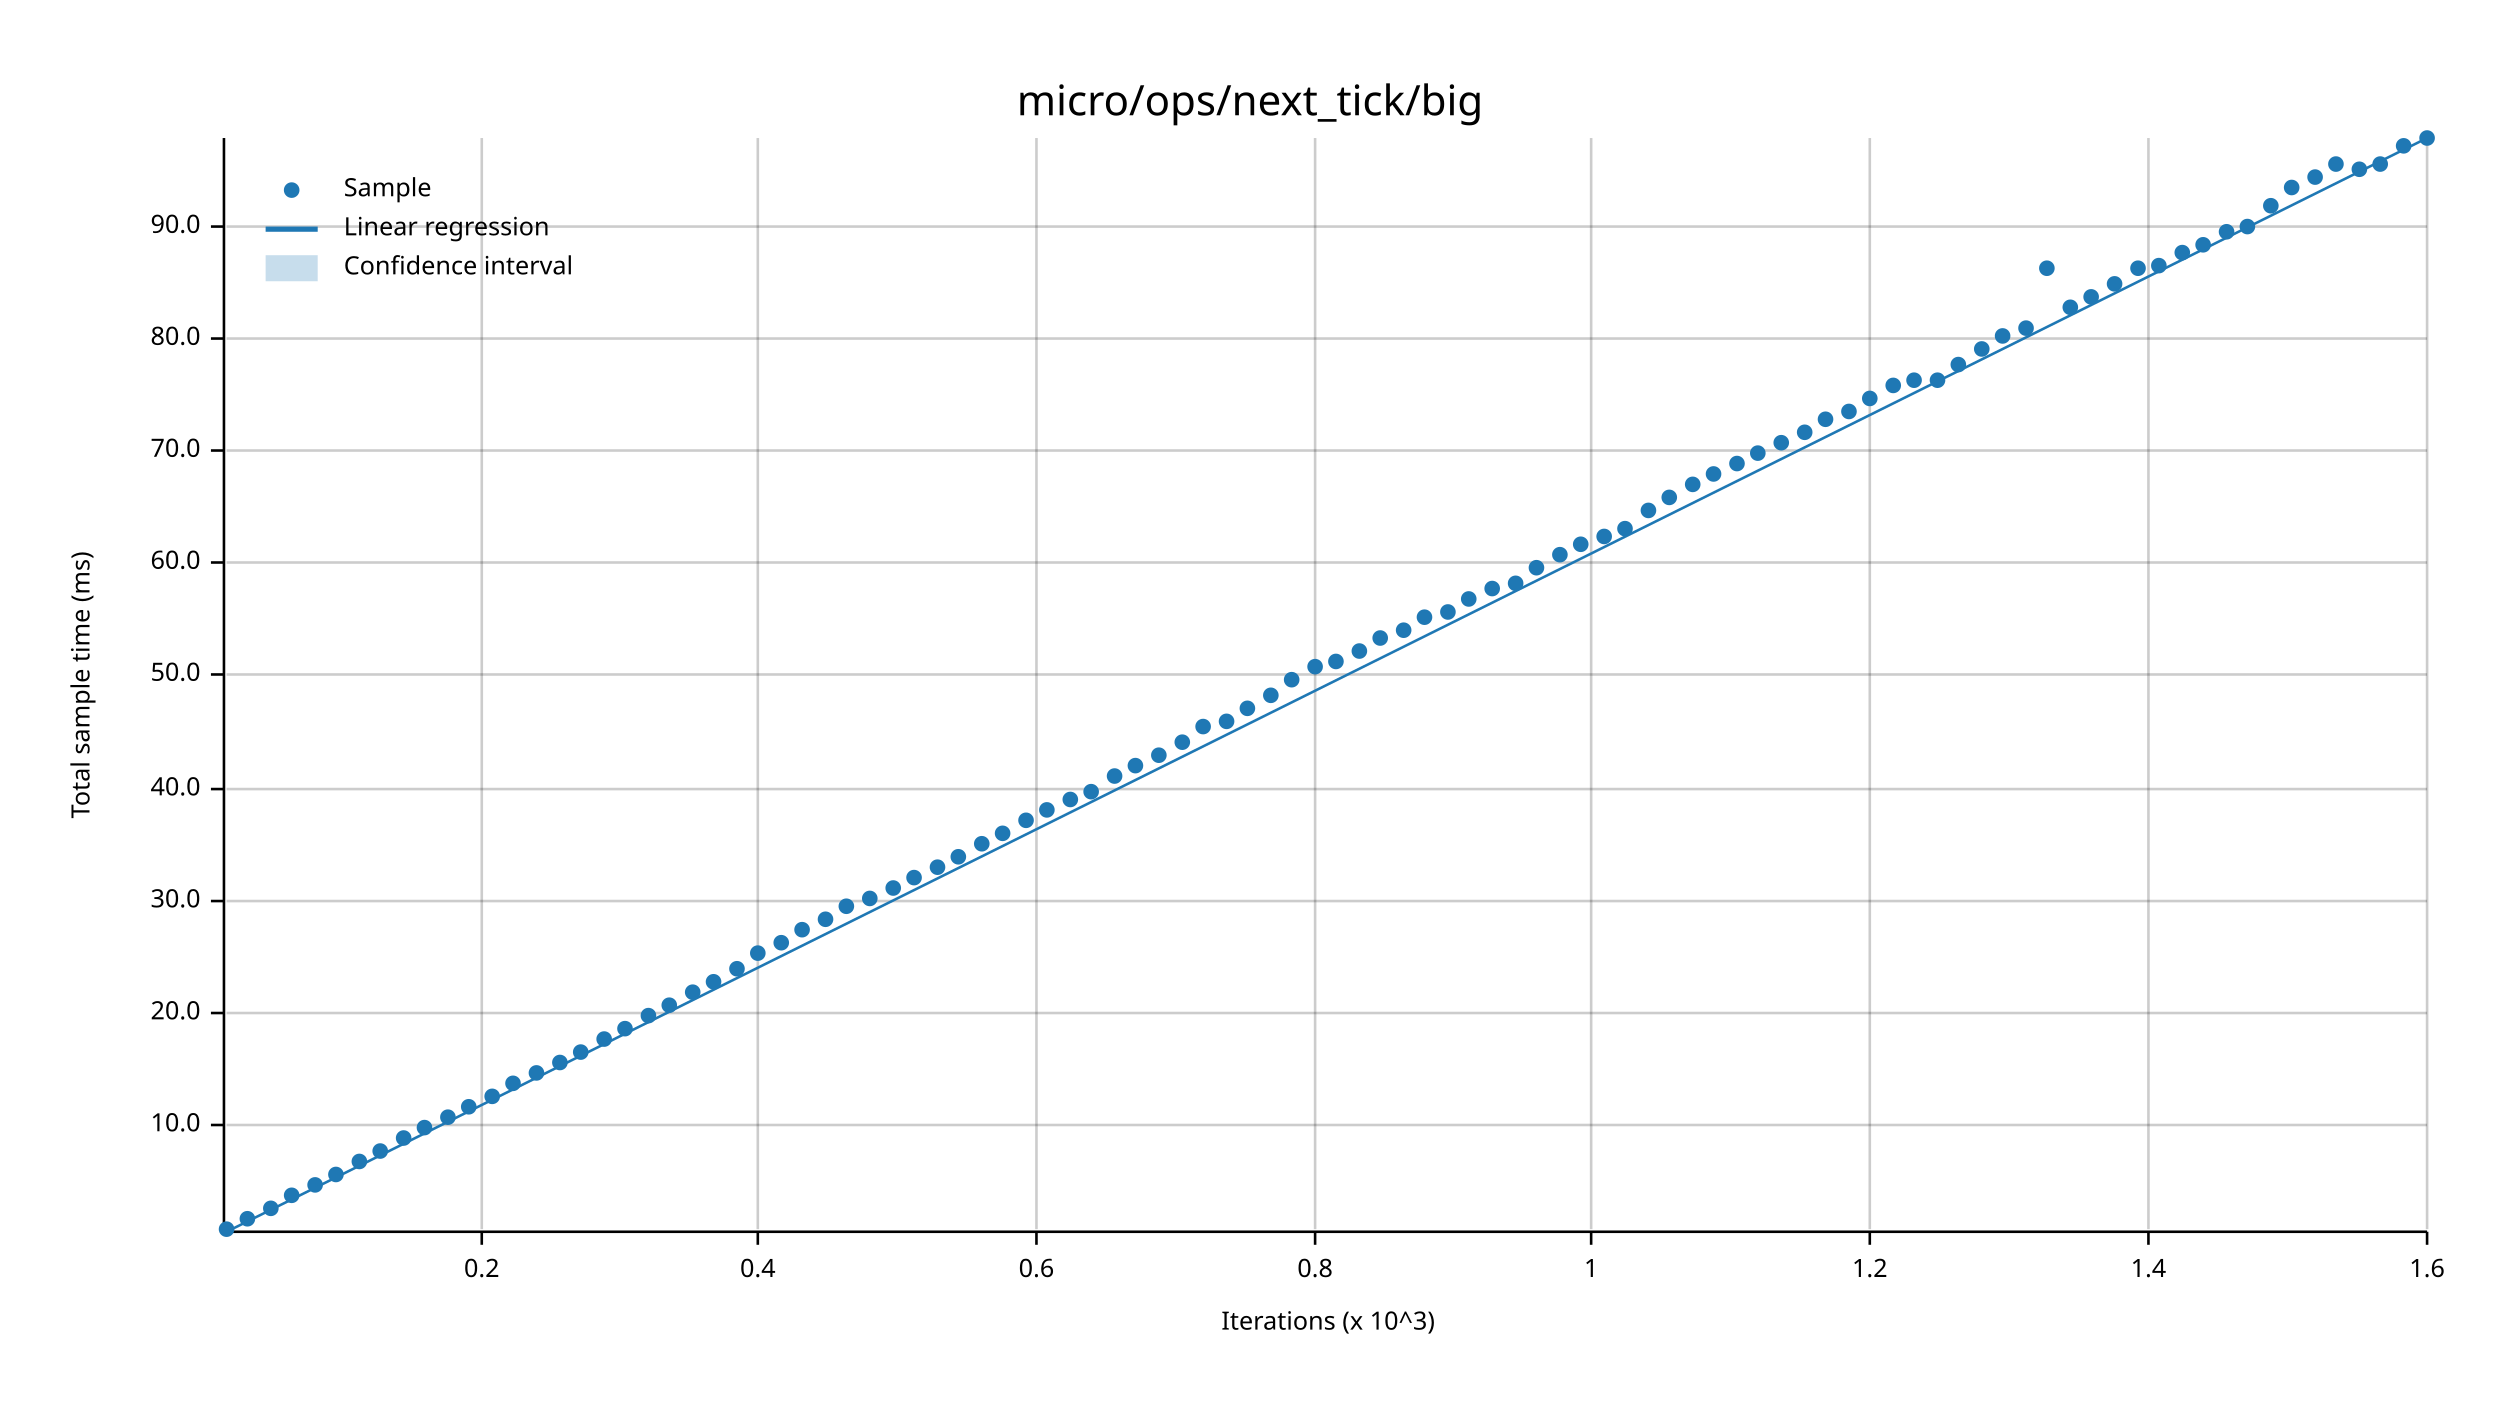
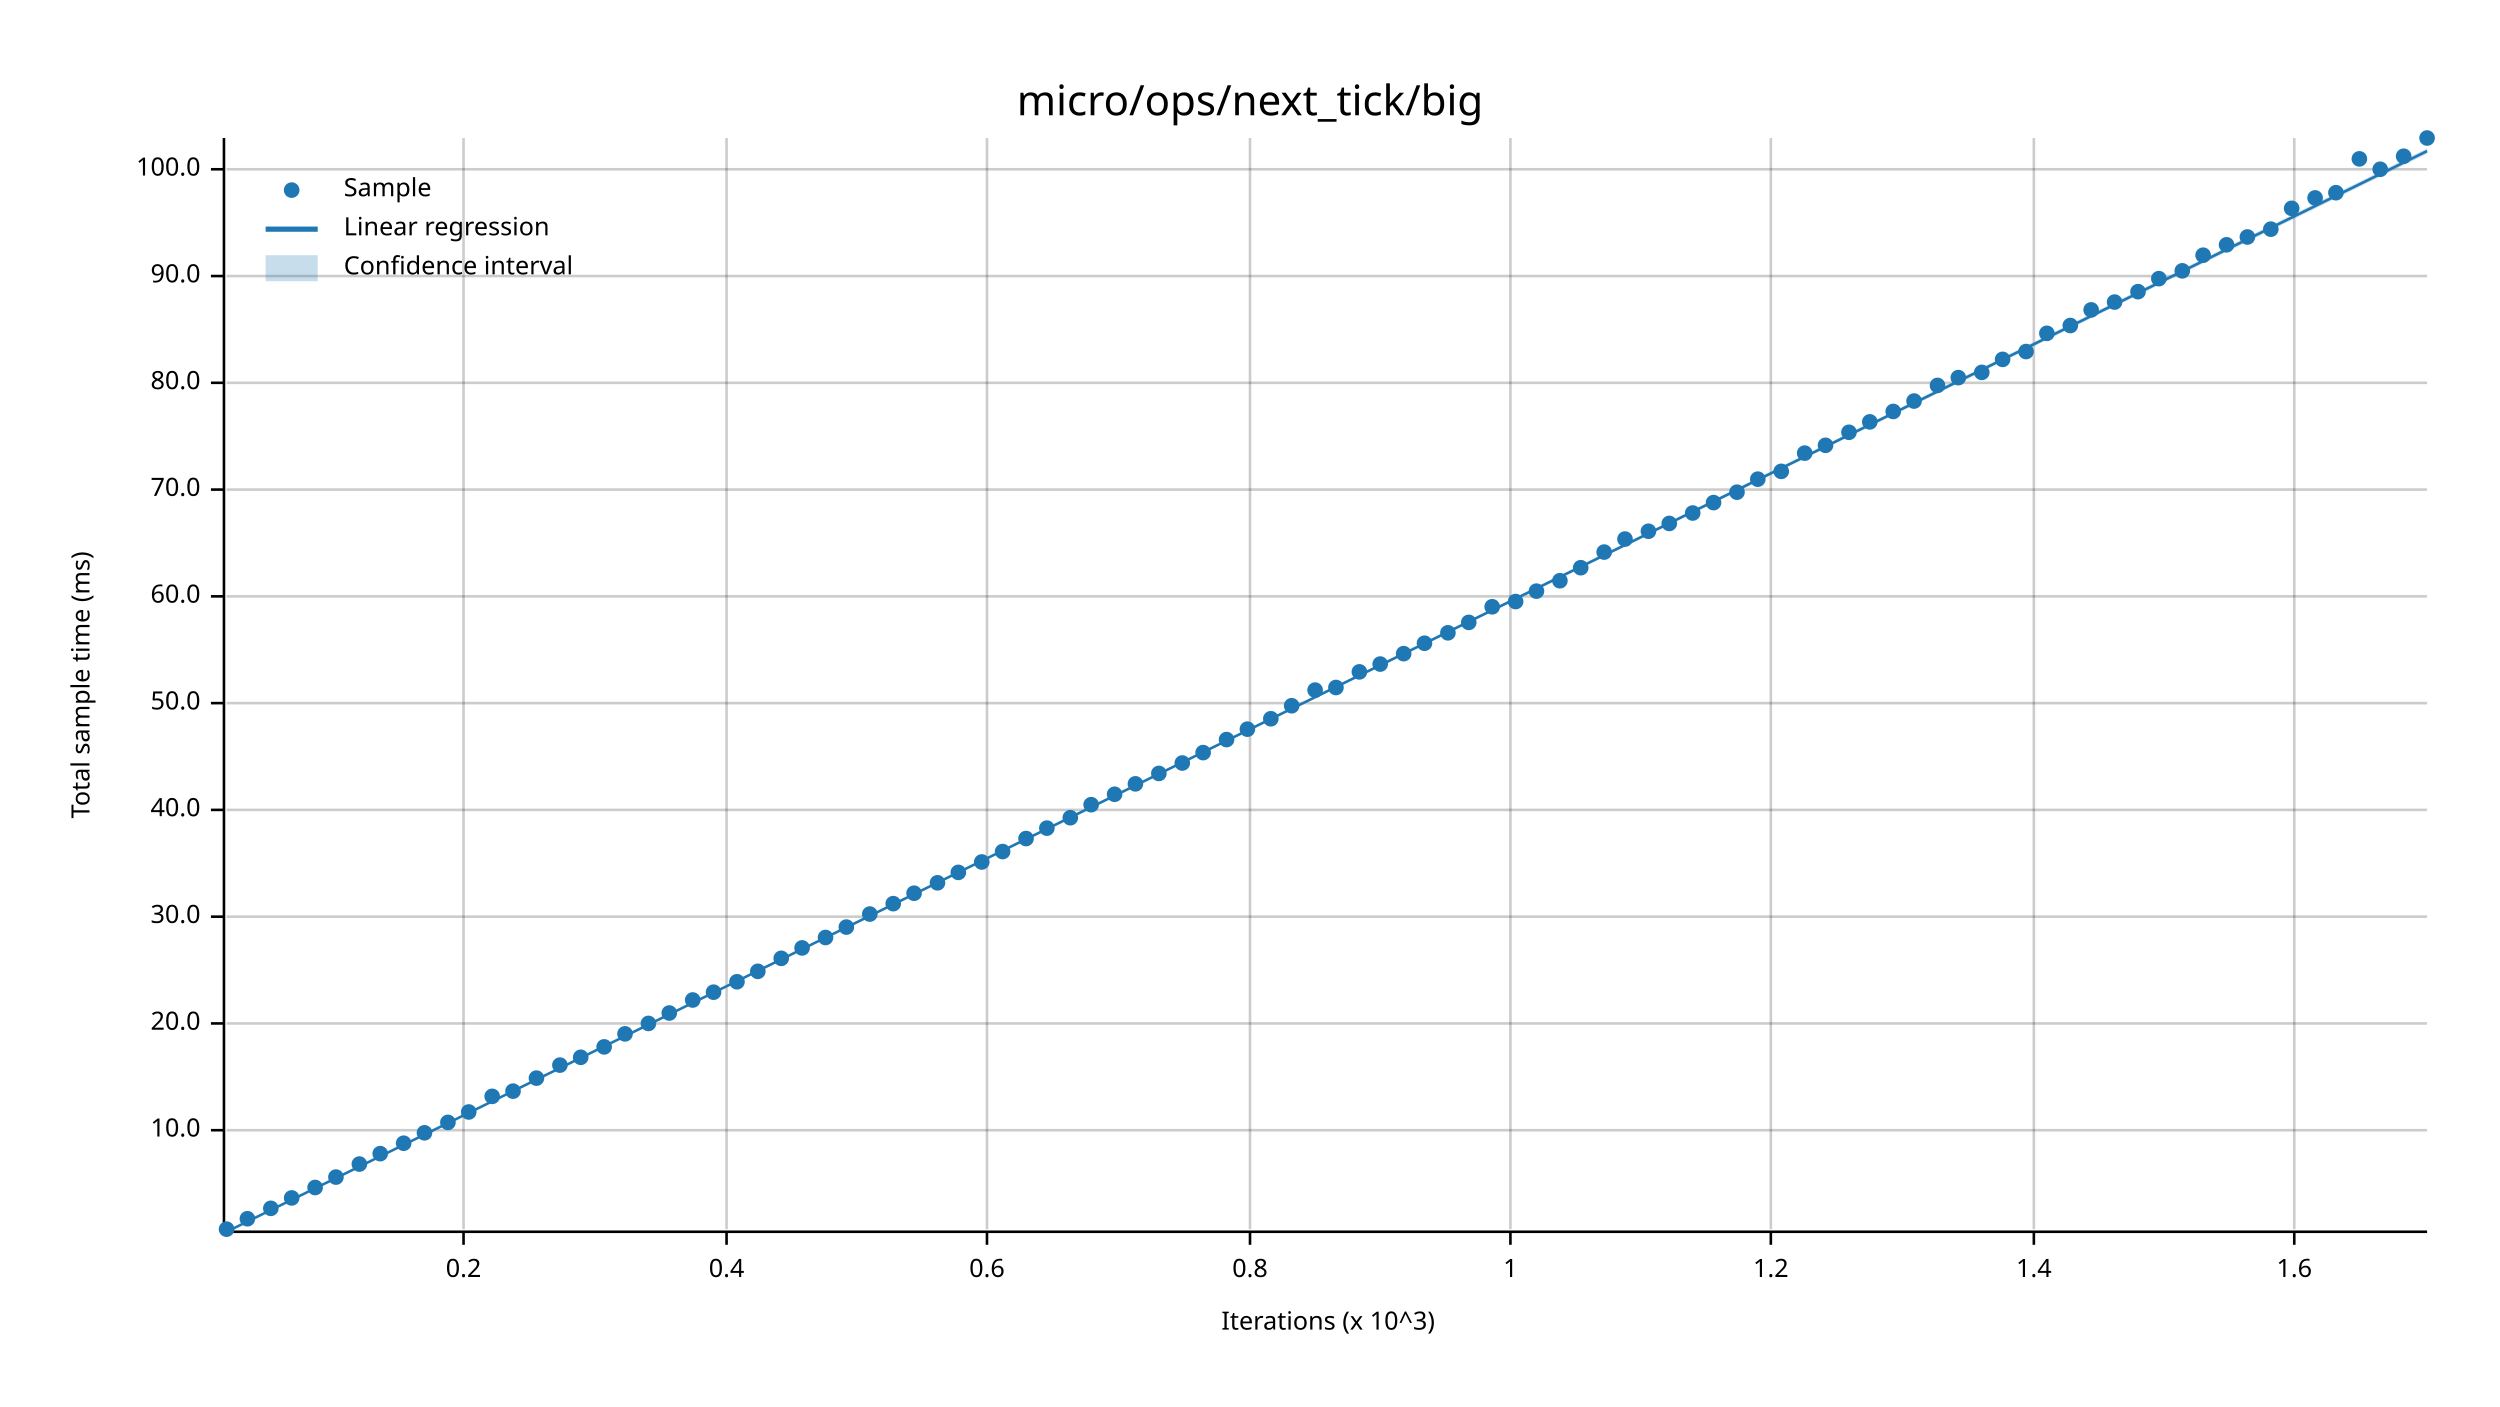
<svg xmlns="http://www.w3.org/2000/svg" width="960" height="540" viewBox="0 0 960 540">
  <text x="480" y="32" dy="0.76em" text-anchor="middle" font-family="sans-serif" font-size="16.129" opacity="1" fill="#000000">
micro/ops/next_tick/big
</text>
  <text x="27" y="263" dy="0.76em" text-anchor="middle" font-family="sans-serif" font-size="9.677" opacity="1" fill="#000000" transform="rotate(270, 27, 263)">
Total sample time (ms)
</text>
  <text x="510" y="513" dy="-0.5ex" text-anchor="middle" font-family="sans-serif" font-size="9.677" opacity="1" fill="#000000">
Iterations (x 10^3)
</text>
-   <line opacity="0.2" stroke="#000000" stroke-width="1" x1="185" y1="472" x2="185" y2="53" />
-   <line opacity="0.2" stroke="#000000" stroke-width="1" x1="291" y1="472" x2="291" y2="53" />
-   <line opacity="0.2" stroke="#000000" stroke-width="1" x1="398" y1="472" x2="398" y2="53" />
-   <line opacity="0.2" stroke="#000000" stroke-width="1" x1="505" y1="472" x2="505" y2="53" />
-   <line opacity="0.2" stroke="#000000" stroke-width="1" x1="611" y1="472" x2="611" y2="53" />
-   <line opacity="0.2" stroke="#000000" stroke-width="1" x1="718" y1="472" x2="718" y2="53" />
-   <line opacity="0.2" stroke="#000000" stroke-width="1" x1="825" y1="472" x2="825" y2="53" />
-   <line opacity="0.2" stroke="#000000" stroke-width="1" x1="932" y1="472" x2="932" y2="53" />
-   <line opacity="0.2" stroke="#000000" stroke-width="1" x1="87" y1="432" x2="932" y2="432" />
-   <line opacity="0.2" stroke="#000000" stroke-width="1" x1="87" y1="389" x2="932" y2="389" />
-   <line opacity="0.2" stroke="#000000" stroke-width="1" x1="87" y1="346" x2="932" y2="346" />
-   <line opacity="0.2" stroke="#000000" stroke-width="1" x1="87" y1="303" x2="932" y2="303" />
-   <line opacity="0.2" stroke="#000000" stroke-width="1" x1="87" y1="259" x2="932" y2="259" />
-   <line opacity="0.2" stroke="#000000" stroke-width="1" x1="87" y1="216" x2="932" y2="216" />
-   <line opacity="0.2" stroke="#000000" stroke-width="1" x1="87" y1="173" x2="932" y2="173" />
-   <line opacity="0.2" stroke="#000000" stroke-width="1" x1="87" y1="130" x2="932" y2="130" />
-   <line opacity="0.2" stroke="#000000" stroke-width="1" x1="87" y1="87" x2="932" y2="87" />
+   <line opacity="0.2" stroke="#000000" stroke-width="1" x1="178" y1="472" x2="178" y2="53" />
+   <line opacity="0.2" stroke="#000000" stroke-width="1" x1="279" y1="472" x2="279" y2="53" />
+   <line opacity="0.2" stroke="#000000" stroke-width="1" x1="379" y1="472" x2="379" y2="53" />
+   <line opacity="0.2" stroke="#000000" stroke-width="1" x1="480" y1="472" x2="480" y2="53" />
+   <line opacity="0.2" stroke="#000000" stroke-width="1" x1="580" y1="472" x2="580" y2="53" />
+   <line opacity="0.2" stroke="#000000" stroke-width="1" x1="680" y1="472" x2="680" y2="53" />
+   <line opacity="0.2" stroke="#000000" stroke-width="1" x1="781" y1="472" x2="781" y2="53" />
+   <line opacity="0.2" stroke="#000000" stroke-width="1" x1="881" y1="472" x2="881" y2="53" />
+   <line opacity="0.2" stroke="#000000" stroke-width="1" x1="87" y1="434" x2="932" y2="434" />
+   <line opacity="0.2" stroke="#000000" stroke-width="1" x1="87" y1="393" x2="932" y2="393" />
+   <line opacity="0.2" stroke="#000000" stroke-width="1" x1="87" y1="352" x2="932" y2="352" />
+   <line opacity="0.2" stroke="#000000" stroke-width="1" x1="87" y1="311" x2="932" y2="311" />
+   <line opacity="0.2" stroke="#000000" stroke-width="1" x1="87" y1="270" x2="932" y2="270" />
+   <line opacity="0.2" stroke="#000000" stroke-width="1" x1="87" y1="229" x2="932" y2="229" />
+   <line opacity="0.2" stroke="#000000" stroke-width="1" x1="87" y1="188" x2="932" y2="188" />
+   <line opacity="0.2" stroke="#000000" stroke-width="1" x1="87" y1="147" x2="932" y2="147" />
+   <line opacity="0.2" stroke="#000000" stroke-width="1" x1="87" y1="106" x2="932" y2="106" />
+   <line opacity="0.2" stroke="#000000" stroke-width="1" x1="87" y1="65" x2="932" y2="65" />
  <polyline fill="none" opacity="1" stroke="#000000" stroke-width="1" points="86,53 86,472 " />
-   <text x="77" y="432" dy="0.5ex" text-anchor="end" font-family="sans-serif" font-size="9.677" opacity="1" fill="#000000">
+   <text x="77" y="434" dy="0.5ex" text-anchor="end" font-family="sans-serif" font-size="9.677" opacity="1" fill="#000000">
10.0
</text>
-   <polyline fill="none" opacity="1" stroke="#000000" stroke-width="1" points="81,432 86,432 " />
-   <text x="77" y="389" dy="0.5ex" text-anchor="end" font-family="sans-serif" font-size="9.677" opacity="1" fill="#000000">
+   <polyline fill="none" opacity="1" stroke="#000000" stroke-width="1" points="81,434 86,434 " />
+   <text x="77" y="393" dy="0.5ex" text-anchor="end" font-family="sans-serif" font-size="9.677" opacity="1" fill="#000000">
20.0
</text>
-   <polyline fill="none" opacity="1" stroke="#000000" stroke-width="1" points="81,389 86,389 " />
-   <text x="77" y="346" dy="0.5ex" text-anchor="end" font-family="sans-serif" font-size="9.677" opacity="1" fill="#000000">
+   <polyline fill="none" opacity="1" stroke="#000000" stroke-width="1" points="81,393 86,393 " />
+   <text x="77" y="352" dy="0.5ex" text-anchor="end" font-family="sans-serif" font-size="9.677" opacity="1" fill="#000000">
30.0
</text>
-   <polyline fill="none" opacity="1" stroke="#000000" stroke-width="1" points="81,346 86,346 " />
-   <text x="77" y="303" dy="0.5ex" text-anchor="end" font-family="sans-serif" font-size="9.677" opacity="1" fill="#000000">
+   <polyline fill="none" opacity="1" stroke="#000000" stroke-width="1" points="81,352 86,352 " />
+   <text x="77" y="311" dy="0.5ex" text-anchor="end" font-family="sans-serif" font-size="9.677" opacity="1" fill="#000000">
40.0
</text>
-   <polyline fill="none" opacity="1" stroke="#000000" stroke-width="1" points="81,303 86,303 " />
-   <text x="77" y="259" dy="0.5ex" text-anchor="end" font-family="sans-serif" font-size="9.677" opacity="1" fill="#000000">
+   <polyline fill="none" opacity="1" stroke="#000000" stroke-width="1" points="81,311 86,311 " />
+   <text x="77" y="270" dy="0.5ex" text-anchor="end" font-family="sans-serif" font-size="9.677" opacity="1" fill="#000000">
50.0
</text>
-   <polyline fill="none" opacity="1" stroke="#000000" stroke-width="1" points="81,259 86,259 " />
-   <text x="77" y="216" dy="0.5ex" text-anchor="end" font-family="sans-serif" font-size="9.677" opacity="1" fill="#000000">
+   <polyline fill="none" opacity="1" stroke="#000000" stroke-width="1" points="81,270 86,270 " />
+   <text x="77" y="229" dy="0.5ex" text-anchor="end" font-family="sans-serif" font-size="9.677" opacity="1" fill="#000000">
60.0
</text>
-   <polyline fill="none" opacity="1" stroke="#000000" stroke-width="1" points="81,216 86,216 " />
-   <text x="77" y="173" dy="0.5ex" text-anchor="end" font-family="sans-serif" font-size="9.677" opacity="1" fill="#000000">
+   <polyline fill="none" opacity="1" stroke="#000000" stroke-width="1" points="81,229 86,229 " />
+   <text x="77" y="188" dy="0.5ex" text-anchor="end" font-family="sans-serif" font-size="9.677" opacity="1" fill="#000000">
70.0
</text>
-   <polyline fill="none" opacity="1" stroke="#000000" stroke-width="1" points="81,173 86,173 " />
-   <text x="77" y="130" dy="0.5ex" text-anchor="end" font-family="sans-serif" font-size="9.677" opacity="1" fill="#000000">
+   <polyline fill="none" opacity="1" stroke="#000000" stroke-width="1" points="81,188 86,188 " />
+   <text x="77" y="147" dy="0.5ex" text-anchor="end" font-family="sans-serif" font-size="9.677" opacity="1" fill="#000000">
80.0
</text>
-   <polyline fill="none" opacity="1" stroke="#000000" stroke-width="1" points="81,130 86,130 " />
-   <text x="77" y="87" dy="0.5ex" text-anchor="end" font-family="sans-serif" font-size="9.677" opacity="1" fill="#000000">
+   <polyline fill="none" opacity="1" stroke="#000000" stroke-width="1" points="81,147 86,147 " />
+   <text x="77" y="106" dy="0.5ex" text-anchor="end" font-family="sans-serif" font-size="9.677" opacity="1" fill="#000000">
90.0
</text>
-   <polyline fill="none" opacity="1" stroke="#000000" stroke-width="1" points="81,87 86,87 " />
+   <polyline fill="none" opacity="1" stroke="#000000" stroke-width="1" points="81,106 86,106 " />
+   <text x="77" y="65" dy="0.5ex" text-anchor="end" font-family="sans-serif" font-size="9.677" opacity="1" fill="#000000">
+ 100.0
+ </text>
+   <polyline fill="none" opacity="1" stroke="#000000" stroke-width="1" points="81,65 86,65 " />
  <polyline fill="none" opacity="1" stroke="#000000" stroke-width="1" points="87,473 932,473 " />
-   <text x="185" y="483" dy="0.76em" text-anchor="middle" font-family="sans-serif" font-size="9.677" opacity="1" fill="#000000">
+   <text x="178" y="483" dy="0.76em" text-anchor="middle" font-family="sans-serif" font-size="9.677" opacity="1" fill="#000000">
0.2
</text>
-   <polyline fill="none" opacity="1" stroke="#000000" stroke-width="1" points="185,473 185,478 " />
-   <text x="291" y="483" dy="0.76em" text-anchor="middle" font-family="sans-serif" font-size="9.677" opacity="1" fill="#000000">
+   <polyline fill="none" opacity="1" stroke="#000000" stroke-width="1" points="178,473 178,478 " />
+   <text x="279" y="483" dy="0.76em" text-anchor="middle" font-family="sans-serif" font-size="9.677" opacity="1" fill="#000000">
0.4
</text>
-   <polyline fill="none" opacity="1" stroke="#000000" stroke-width="1" points="291,473 291,478 " />
-   <text x="398" y="483" dy="0.76em" text-anchor="middle" font-family="sans-serif" font-size="9.677" opacity="1" fill="#000000">
+   <polyline fill="none" opacity="1" stroke="#000000" stroke-width="1" points="279,473 279,478 " />
+   <text x="379" y="483" dy="0.76em" text-anchor="middle" font-family="sans-serif" font-size="9.677" opacity="1" fill="#000000">
0.6
</text>
-   <polyline fill="none" opacity="1" stroke="#000000" stroke-width="1" points="398,473 398,478 " />
-   <text x="505" y="483" dy="0.76em" text-anchor="middle" font-family="sans-serif" font-size="9.677" opacity="1" fill="#000000">
+   <polyline fill="none" opacity="1" stroke="#000000" stroke-width="1" points="379,473 379,478 " />
+   <text x="480" y="483" dy="0.76em" text-anchor="middle" font-family="sans-serif" font-size="9.677" opacity="1" fill="#000000">
0.8
</text>
-   <polyline fill="none" opacity="1" stroke="#000000" stroke-width="1" points="505,473 505,478 " />
-   <text x="611" y="483" dy="0.76em" text-anchor="middle" font-family="sans-serif" font-size="9.677" opacity="1" fill="#000000">
+   <polyline fill="none" opacity="1" stroke="#000000" stroke-width="1" points="480,473 480,478 " />
+   <text x="580" y="483" dy="0.76em" text-anchor="middle" font-family="sans-serif" font-size="9.677" opacity="1" fill="#000000">
1
</text>
-   <polyline fill="none" opacity="1" stroke="#000000" stroke-width="1" points="611,473 611,478 " />
-   <text x="718" y="483" dy="0.76em" text-anchor="middle" font-family="sans-serif" font-size="9.677" opacity="1" fill="#000000">
+   <polyline fill="none" opacity="1" stroke="#000000" stroke-width="1" points="580,473 580,478 " />
+   <text x="680" y="483" dy="0.76em" text-anchor="middle" font-family="sans-serif" font-size="9.677" opacity="1" fill="#000000">
1.2
</text>
-   <polyline fill="none" opacity="1" stroke="#000000" stroke-width="1" points="718,473 718,478 " />
-   <text x="825" y="483" dy="0.76em" text-anchor="middle" font-family="sans-serif" font-size="9.677" opacity="1" fill="#000000">
+   <polyline fill="none" opacity="1" stroke="#000000" stroke-width="1" points="680,473 680,478 " />
+   <text x="781" y="483" dy="0.76em" text-anchor="middle" font-family="sans-serif" font-size="9.677" opacity="1" fill="#000000">
1.4
</text>
-   <polyline fill="none" opacity="1" stroke="#000000" stroke-width="1" points="825,473 825,478 " />
-   <text x="932" y="483" dy="0.76em" text-anchor="middle" font-family="sans-serif" font-size="9.677" opacity="1" fill="#000000">
+   <polyline fill="none" opacity="1" stroke="#000000" stroke-width="1" points="781,473 781,478 " />
+   <text x="881" y="483" dy="0.76em" text-anchor="middle" font-family="sans-serif" font-size="9.677" opacity="1" fill="#000000">
1.6
</text>
-   <polyline fill="none" opacity="1" stroke="#000000" stroke-width="1" points="932,473 932,478 " />
+   <polyline fill="none" opacity="1" stroke="#000000" stroke-width="1" points="881,473 881,478 " />
  <circle cx="87" cy="472" r="3" opacity="1" fill="#1F78B4" stroke="none" stroke-width="1" />
  <circle cx="95" cy="468" r="3" opacity="1" fill="#1F78B4" stroke="none" stroke-width="1" />
  <circle cx="104" cy="464" r="3" opacity="1" fill="#1F78B4" stroke="none" stroke-width="1" />
-   <circle cx="112" cy="459" r="3" opacity="1" fill="#1F78B4" stroke="none" stroke-width="1" />
-   <circle cx="121" cy="455" r="3" opacity="1" fill="#1F78B4" stroke="none" stroke-width="1" />
-   <circle cx="129" cy="451" r="3" opacity="1" fill="#1F78B4" stroke="none" stroke-width="1" />
-   <circle cx="138" cy="446" r="3" opacity="1" fill="#1F78B4" stroke="none" stroke-width="1" />
-   <circle cx="146" cy="442" r="3" opacity="1" fill="#1F78B4" stroke="none" stroke-width="1" />
-   <circle cx="155" cy="437" r="3" opacity="1" fill="#1F78B4" stroke="none" stroke-width="1" />
-   <circle cx="163" cy="433" r="3" opacity="1" fill="#1F78B4" stroke="none" stroke-width="1" />
-   <circle cx="172" cy="429" r="3" opacity="1" fill="#1F78B4" stroke="none" stroke-width="1" />
-   <circle cx="180" cy="425" r="3" opacity="1" fill="#1F78B4" stroke="none" stroke-width="1" />
+   <circle cx="112" cy="460" r="3" opacity="1" fill="#1F78B4" stroke="none" stroke-width="1" />
+   <circle cx="121" cy="456" r="3" opacity="1" fill="#1F78B4" stroke="none" stroke-width="1" />
+   <circle cx="129" cy="452" r="3" opacity="1" fill="#1F78B4" stroke="none" stroke-width="1" />
+   <circle cx="138" cy="447" r="3" opacity="1" fill="#1F78B4" stroke="none" stroke-width="1" />
+   <circle cx="146" cy="443" r="3" opacity="1" fill="#1F78B4" stroke="none" stroke-width="1" />
+   <circle cx="155" cy="439" r="3" opacity="1" fill="#1F78B4" stroke="none" stroke-width="1" />
+   <circle cx="163" cy="435" r="3" opacity="1" fill="#1F78B4" stroke="none" stroke-width="1" />
+   <circle cx="172" cy="431" r="3" opacity="1" fill="#1F78B4" stroke="none" stroke-width="1" />
+   <circle cx="180" cy="427" r="3" opacity="1" fill="#1F78B4" stroke="none" stroke-width="1" />
  <circle cx="189" cy="421" r="3" opacity="1" fill="#1F78B4" stroke="none" stroke-width="1" />
-   <circle cx="197" cy="416" r="3" opacity="1" fill="#1F78B4" stroke="none" stroke-width="1" />
-   <circle cx="206" cy="412" r="3" opacity="1" fill="#1F78B4" stroke="none" stroke-width="1" />
-   <circle cx="215" cy="408" r="3" opacity="1" fill="#1F78B4" stroke="none" stroke-width="1" />
-   <circle cx="223" cy="404" r="3" opacity="1" fill="#1F78B4" stroke="none" stroke-width="1" />
-   <circle cx="232" cy="399" r="3" opacity="1" fill="#1F78B4" stroke="none" stroke-width="1" />
-   <circle cx="240" cy="395" r="3" opacity="1" fill="#1F78B4" stroke="none" stroke-width="1" />
-   <circle cx="249" cy="390" r="3" opacity="1" fill="#1F78B4" stroke="none" stroke-width="1" />
-   <circle cx="257" cy="386" r="3" opacity="1" fill="#1F78B4" stroke="none" stroke-width="1" />
-   <circle cx="266" cy="381" r="3" opacity="1" fill="#1F78B4" stroke="none" stroke-width="1" />
-   <circle cx="274" cy="377" r="3" opacity="1" fill="#1F78B4" stroke="none" stroke-width="1" />
-   <circle cx="283" cy="372" r="3" opacity="1" fill="#1F78B4" stroke="none" stroke-width="1" />
-   <circle cx="291" cy="366" r="3" opacity="1" fill="#1F78B4" stroke="none" stroke-width="1" />
-   <circle cx="300" cy="362" r="3" opacity="1" fill="#1F78B4" stroke="none" stroke-width="1" />
-   <circle cx="308" cy="357" r="3" opacity="1" fill="#1F78B4" stroke="none" stroke-width="1" />
-   <circle cx="317" cy="353" r="3" opacity="1" fill="#1F78B4" stroke="none" stroke-width="1" />
-   <circle cx="325" cy="348" r="3" opacity="1" fill="#1F78B4" stroke="none" stroke-width="1" />
-   <circle cx="334" cy="345" r="3" opacity="1" fill="#1F78B4" stroke="none" stroke-width="1" />
-   <circle cx="343" cy="341" r="3" opacity="1" fill="#1F78B4" stroke="none" stroke-width="1" />
-   <circle cx="351" cy="337" r="3" opacity="1" fill="#1F78B4" stroke="none" stroke-width="1" />
-   <circle cx="360" cy="333" r="3" opacity="1" fill="#1F78B4" stroke="none" stroke-width="1" />
-   <circle cx="368" cy="329" r="3" opacity="1" fill="#1F78B4" stroke="none" stroke-width="1" />
-   <circle cx="377" cy="324" r="3" opacity="1" fill="#1F78B4" stroke="none" stroke-width="1" />
-   <circle cx="385" cy="320" r="3" opacity="1" fill="#1F78B4" stroke="none" stroke-width="1" />
-   <circle cx="394" cy="315" r="3" opacity="1" fill="#1F78B4" stroke="none" stroke-width="1" />
-   <circle cx="402" cy="311" r="3" opacity="1" fill="#1F78B4" stroke="none" stroke-width="1" />
-   <circle cx="411" cy="307" r="3" opacity="1" fill="#1F78B4" stroke="none" stroke-width="1" />
-   <circle cx="419" cy="304" r="3" opacity="1" fill="#1F78B4" stroke="none" stroke-width="1" />
-   <circle cx="428" cy="298" r="3" opacity="1" fill="#1F78B4" stroke="none" stroke-width="1" />
-   <circle cx="436" cy="294" r="3" opacity="1" fill="#1F78B4" stroke="none" stroke-width="1" />
-   <circle cx="445" cy="290" r="3" opacity="1" fill="#1F78B4" stroke="none" stroke-width="1" />
-   <circle cx="454" cy="285" r="3" opacity="1" fill="#1F78B4" stroke="none" stroke-width="1" />
-   <circle cx="462" cy="279" r="3" opacity="1" fill="#1F78B4" stroke="none" stroke-width="1" />
-   <circle cx="471" cy="277" r="3" opacity="1" fill="#1F78B4" stroke="none" stroke-width="1" />
-   <circle cx="479" cy="272" r="3" opacity="1" fill="#1F78B4" stroke="none" stroke-width="1" />
-   <circle cx="488" cy="267" r="3" opacity="1" fill="#1F78B4" stroke="none" stroke-width="1" />
-   <circle cx="496" cy="261" r="3" opacity="1" fill="#1F78B4" stroke="none" stroke-width="1" />
-   <circle cx="505" cy="256" r="3" opacity="1" fill="#1F78B4" stroke="none" stroke-width="1" />
-   <circle cx="513" cy="254" r="3" opacity="1" fill="#1F78B4" stroke="none" stroke-width="1" />
-   <circle cx="522" cy="250" r="3" opacity="1" fill="#1F78B4" stroke="none" stroke-width="1" />
-   <circle cx="530" cy="245" r="3" opacity="1" fill="#1F78B4" stroke="none" stroke-width="1" />
-   <circle cx="539" cy="242" r="3" opacity="1" fill="#1F78B4" stroke="none" stroke-width="1" />
-   <circle cx="547" cy="237" r="3" opacity="1" fill="#1F78B4" stroke="none" stroke-width="1" />
-   <circle cx="556" cy="235" r="3" opacity="1" fill="#1F78B4" stroke="none" stroke-width="1" />
-   <circle cx="564" cy="230" r="3" opacity="1" fill="#1F78B4" stroke="none" stroke-width="1" />
-   <circle cx="573" cy="226" r="3" opacity="1" fill="#1F78B4" stroke="none" stroke-width="1" />
-   <circle cx="582" cy="224" r="3" opacity="1" fill="#1F78B4" stroke="none" stroke-width="1" />
-   <circle cx="590" cy="218" r="3" opacity="1" fill="#1F78B4" stroke="none" stroke-width="1" />
-   <circle cx="599" cy="213" r="3" opacity="1" fill="#1F78B4" stroke="none" stroke-width="1" />
-   <circle cx="607" cy="209" r="3" opacity="1" fill="#1F78B4" stroke="none" stroke-width="1" />
-   <circle cx="616" cy="206" r="3" opacity="1" fill="#1F78B4" stroke="none" stroke-width="1" />
-   <circle cx="624" cy="203" r="3" opacity="1" fill="#1F78B4" stroke="none" stroke-width="1" />
-   <circle cx="633" cy="196" r="3" opacity="1" fill="#1F78B4" stroke="none" stroke-width="1" />
-   <circle cx="641" cy="191" r="3" opacity="1" fill="#1F78B4" stroke="none" stroke-width="1" />
-   <circle cx="650" cy="186" r="3" opacity="1" fill="#1F78B4" stroke="none" stroke-width="1" />
-   <circle cx="658" cy="182" r="3" opacity="1" fill="#1F78B4" stroke="none" stroke-width="1" />
-   <circle cx="667" cy="178" r="3" opacity="1" fill="#1F78B4" stroke="none" stroke-width="1" />
-   <circle cx="675" cy="174" r="3" opacity="1" fill="#1F78B4" stroke="none" stroke-width="1" />
-   <circle cx="684" cy="170" r="3" opacity="1" fill="#1F78B4" stroke="none" stroke-width="1" />
-   <circle cx="693" cy="166" r="3" opacity="1" fill="#1F78B4" stroke="none" stroke-width="1" />
-   <circle cx="701" cy="161" r="3" opacity="1" fill="#1F78B4" stroke="none" stroke-width="1" />
-   <circle cx="710" cy="158" r="3" opacity="1" fill="#1F78B4" stroke="none" stroke-width="1" />
-   <circle cx="718" cy="153" r="3" opacity="1" fill="#1F78B4" stroke="none" stroke-width="1" />
-   <circle cx="727" cy="148" r="3" opacity="1" fill="#1F78B4" stroke="none" stroke-width="1" />
-   <circle cx="735" cy="146" r="3" opacity="1" fill="#1F78B4" stroke="none" stroke-width="1" />
-   <circle cx="744" cy="146" r="3" opacity="1" fill="#1F78B4" stroke="none" stroke-width="1" />
-   <circle cx="752" cy="140" r="3" opacity="1" fill="#1F78B4" stroke="none" stroke-width="1" />
-   <circle cx="761" cy="134" r="3" opacity="1" fill="#1F78B4" stroke="none" stroke-width="1" />
-   <circle cx="769" cy="129" r="3" opacity="1" fill="#1F78B4" stroke="none" stroke-width="1" />
-   <circle cx="778" cy="126" r="3" opacity="1" fill="#1F78B4" stroke="none" stroke-width="1" />
-   <circle cx="786" cy="103" r="3" opacity="1" fill="#1F78B4" stroke="none" stroke-width="1" />
-   <circle cx="795" cy="118" r="3" opacity="1" fill="#1F78B4" stroke="none" stroke-width="1" />
-   <circle cx="803" cy="114" r="3" opacity="1" fill="#1F78B4" stroke="none" stroke-width="1" />
-   <circle cx="812" cy="109" r="3" opacity="1" fill="#1F78B4" stroke="none" stroke-width="1" />
-   <circle cx="821" cy="103" r="3" opacity="1" fill="#1F78B4" stroke="none" stroke-width="1" />
-   <circle cx="829" cy="102" r="3" opacity="1" fill="#1F78B4" stroke="none" stroke-width="1" />
-   <circle cx="838" cy="97" r="3" opacity="1" fill="#1F78B4" stroke="none" stroke-width="1" />
-   <circle cx="846" cy="94" r="3" opacity="1" fill="#1F78B4" stroke="none" stroke-width="1" />
-   <circle cx="855" cy="89" r="3" opacity="1" fill="#1F78B4" stroke="none" stroke-width="1" />
-   <circle cx="863" cy="87" r="3" opacity="1" fill="#1F78B4" stroke="none" stroke-width="1" />
-   <circle cx="872" cy="79" r="3" opacity="1" fill="#1F78B4" stroke="none" stroke-width="1" />
-   <circle cx="880" cy="72" r="3" opacity="1" fill="#1F78B4" stroke="none" stroke-width="1" />
-   <circle cx="889" cy="68" r="3" opacity="1" fill="#1F78B4" stroke="none" stroke-width="1" />
-   <circle cx="897" cy="63" r="3" opacity="1" fill="#1F78B4" stroke="none" stroke-width="1" />
-   <circle cx="906" cy="65" r="3" opacity="1" fill="#1F78B4" stroke="none" stroke-width="1" />
-   <circle cx="914" cy="63" r="3" opacity="1" fill="#1F78B4" stroke="none" stroke-width="1" />
-   <circle cx="923" cy="56" r="3" opacity="1" fill="#1F78B4" stroke="none" stroke-width="1" />
+   <circle cx="197" cy="419" r="3" opacity="1" fill="#1F78B4" stroke="none" stroke-width="1" />
+   <circle cx="206" cy="414" r="3" opacity="1" fill="#1F78B4" stroke="none" stroke-width="1" />
+   <circle cx="215" cy="409" r="3" opacity="1" fill="#1F78B4" stroke="none" stroke-width="1" />
+   <circle cx="223" cy="406" r="3" opacity="1" fill="#1F78B4" stroke="none" stroke-width="1" />
+   <circle cx="232" cy="402" r="3" opacity="1" fill="#1F78B4" stroke="none" stroke-width="1" />
+   <circle cx="240" cy="397" r="3" opacity="1" fill="#1F78B4" stroke="none" stroke-width="1" />
+   <circle cx="249" cy="393" r="3" opacity="1" fill="#1F78B4" stroke="none" stroke-width="1" />
+   <circle cx="257" cy="389" r="3" opacity="1" fill="#1F78B4" stroke="none" stroke-width="1" />
+   <circle cx="266" cy="384" r="3" opacity="1" fill="#1F78B4" stroke="none" stroke-width="1" />
+   <circle cx="274" cy="381" r="3" opacity="1" fill="#1F78B4" stroke="none" stroke-width="1" />
+   <circle cx="283" cy="377" r="3" opacity="1" fill="#1F78B4" stroke="none" stroke-width="1" />
+   <circle cx="291" cy="373" r="3" opacity="1" fill="#1F78B4" stroke="none" stroke-width="1" />
+   <circle cx="300" cy="368" r="3" opacity="1" fill="#1F78B4" stroke="none" stroke-width="1" />
+   <circle cx="308" cy="364" r="3" opacity="1" fill="#1F78B4" stroke="none" stroke-width="1" />
+   <circle cx="317" cy="360" r="3" opacity="1" fill="#1F78B4" stroke="none" stroke-width="1" />
+   <circle cx="325" cy="356" r="3" opacity="1" fill="#1F78B4" stroke="none" stroke-width="1" />
+   <circle cx="334" cy="351" r="3" opacity="1" fill="#1F78B4" stroke="none" stroke-width="1" />
+   <circle cx="343" cy="347" r="3" opacity="1" fill="#1F78B4" stroke="none" stroke-width="1" />
+   <circle cx="351" cy="343" r="3" opacity="1" fill="#1F78B4" stroke="none" stroke-width="1" />
+   <circle cx="360" cy="339" r="3" opacity="1" fill="#1F78B4" stroke="none" stroke-width="1" />
+   <circle cx="368" cy="335" r="3" opacity="1" fill="#1F78B4" stroke="none" stroke-width="1" />
+   <circle cx="377" cy="331" r="3" opacity="1" fill="#1F78B4" stroke="none" stroke-width="1" />
+   <circle cx="385" cy="327" r="3" opacity="1" fill="#1F78B4" stroke="none" stroke-width="1" />
+   <circle cx="394" cy="322" r="3" opacity="1" fill="#1F78B4" stroke="none" stroke-width="1" />
+   <circle cx="402" cy="318" r="3" opacity="1" fill="#1F78B4" stroke="none" stroke-width="1" />
+   <circle cx="411" cy="314" r="3" opacity="1" fill="#1F78B4" stroke="none" stroke-width="1" />
+   <circle cx="419" cy="309" r="3" opacity="1" fill="#1F78B4" stroke="none" stroke-width="1" />
+   <circle cx="428" cy="305" r="3" opacity="1" fill="#1F78B4" stroke="none" stroke-width="1" />
+   <circle cx="436" cy="301" r="3" opacity="1" fill="#1F78B4" stroke="none" stroke-width="1" />
+   <circle cx="445" cy="297" r="3" opacity="1" fill="#1F78B4" stroke="none" stroke-width="1" />
+   <circle cx="454" cy="293" r="3" opacity="1" fill="#1F78B4" stroke="none" stroke-width="1" />
+   <circle cx="462" cy="289" r="3" opacity="1" fill="#1F78B4" stroke="none" stroke-width="1" />
+   <circle cx="471" cy="284" r="3" opacity="1" fill="#1F78B4" stroke="none" stroke-width="1" />
+   <circle cx="479" cy="280" r="3" opacity="1" fill="#1F78B4" stroke="none" stroke-width="1" />
+   <circle cx="488" cy="276" r="3" opacity="1" fill="#1F78B4" stroke="none" stroke-width="1" />
+   <circle cx="496" cy="271" r="3" opacity="1" fill="#1F78B4" stroke="none" stroke-width="1" />
+   <circle cx="505" cy="265" r="3" opacity="1" fill="#1F78B4" stroke="none" stroke-width="1" />
+   <circle cx="513" cy="264" r="3" opacity="1" fill="#1F78B4" stroke="none" stroke-width="1" />
+   <circle cx="522" cy="258" r="3" opacity="1" fill="#1F78B4" stroke="none" stroke-width="1" />
+   <circle cx="530" cy="255" r="3" opacity="1" fill="#1F78B4" stroke="none" stroke-width="1" />
+   <circle cx="539" cy="251" r="3" opacity="1" fill="#1F78B4" stroke="none" stroke-width="1" />
+   <circle cx="547" cy="247" r="3" opacity="1" fill="#1F78B4" stroke="none" stroke-width="1" />
+   <circle cx="556" cy="243" r="3" opacity="1" fill="#1F78B4" stroke="none" stroke-width="1" />
+   <circle cx="564" cy="239" r="3" opacity="1" fill="#1F78B4" stroke="none" stroke-width="1" />
+   <circle cx="573" cy="233" r="3" opacity="1" fill="#1F78B4" stroke="none" stroke-width="1" />
+   <circle cx="582" cy="231" r="3" opacity="1" fill="#1F78B4" stroke="none" stroke-width="1" />
+   <circle cx="590" cy="227" r="3" opacity="1" fill="#1F78B4" stroke="none" stroke-width="1" />
+   <circle cx="599" cy="223" r="3" opacity="1" fill="#1F78B4" stroke="none" stroke-width="1" />
+   <circle cx="607" cy="218" r="3" opacity="1" fill="#1F78B4" stroke="none" stroke-width="1" />
+   <circle cx="616" cy="212" r="3" opacity="1" fill="#1F78B4" stroke="none" stroke-width="1" />
+   <circle cx="624" cy="207" r="3" opacity="1" fill="#1F78B4" stroke="none" stroke-width="1" />
+   <circle cx="633" cy="204" r="3" opacity="1" fill="#1F78B4" stroke="none" stroke-width="1" />
+   <circle cx="641" cy="201" r="3" opacity="1" fill="#1F78B4" stroke="none" stroke-width="1" />
+   <circle cx="650" cy="197" r="3" opacity="1" fill="#1F78B4" stroke="none" stroke-width="1" />
+   <circle cx="658" cy="193" r="3" opacity="1" fill="#1F78B4" stroke="none" stroke-width="1" />
+   <circle cx="667" cy="189" r="3" opacity="1" fill="#1F78B4" stroke="none" stroke-width="1" />
+   <circle cx="675" cy="184" r="3" opacity="1" fill="#1F78B4" stroke="none" stroke-width="1" />
+   <circle cx="684" cy="181" r="3" opacity="1" fill="#1F78B4" stroke="none" stroke-width="1" />
+   <circle cx="693" cy="174" r="3" opacity="1" fill="#1F78B4" stroke="none" stroke-width="1" />
+   <circle cx="701" cy="171" r="3" opacity="1" fill="#1F78B4" stroke="none" stroke-width="1" />
+   <circle cx="710" cy="166" r="3" opacity="1" fill="#1F78B4" stroke="none" stroke-width="1" />
+   <circle cx="718" cy="162" r="3" opacity="1" fill="#1F78B4" stroke="none" stroke-width="1" />
+   <circle cx="727" cy="158" r="3" opacity="1" fill="#1F78B4" stroke="none" stroke-width="1" />
+   <circle cx="735" cy="154" r="3" opacity="1" fill="#1F78B4" stroke="none" stroke-width="1" />
+   <circle cx="744" cy="148" r="3" opacity="1" fill="#1F78B4" stroke="none" stroke-width="1" />
+   <circle cx="752" cy="145" r="3" opacity="1" fill="#1F78B4" stroke="none" stroke-width="1" />
+   <circle cx="761" cy="143" r="3" opacity="1" fill="#1F78B4" stroke="none" stroke-width="1" />
+   <circle cx="769" cy="138" r="3" opacity="1" fill="#1F78B4" stroke="none" stroke-width="1" />
+   <circle cx="778" cy="135" r="3" opacity="1" fill="#1F78B4" stroke="none" stroke-width="1" />
+   <circle cx="786" cy="128" r="3" opacity="1" fill="#1F78B4" stroke="none" stroke-width="1" />
+   <circle cx="795" cy="125" r="3" opacity="1" fill="#1F78B4" stroke="none" stroke-width="1" />
+   <circle cx="803" cy="119" r="3" opacity="1" fill="#1F78B4" stroke="none" stroke-width="1" />
+   <circle cx="812" cy="116" r="3" opacity="1" fill="#1F78B4" stroke="none" stroke-width="1" />
+   <circle cx="821" cy="112" r="3" opacity="1" fill="#1F78B4" stroke="none" stroke-width="1" />
+   <circle cx="829" cy="107" r="3" opacity="1" fill="#1F78B4" stroke="none" stroke-width="1" />
+   <circle cx="838" cy="104" r="3" opacity="1" fill="#1F78B4" stroke="none" stroke-width="1" />
+   <circle cx="846" cy="98" r="3" opacity="1" fill="#1F78B4" stroke="none" stroke-width="1" />
+   <circle cx="855" cy="94" r="3" opacity="1" fill="#1F78B4" stroke="none" stroke-width="1" />
+   <circle cx="863" cy="91" r="3" opacity="1" fill="#1F78B4" stroke="none" stroke-width="1" />
+   <circle cx="872" cy="88" r="3" opacity="1" fill="#1F78B4" stroke="none" stroke-width="1" />
+   <circle cx="880" cy="80" r="3" opacity="1" fill="#1F78B4" stroke="none" stroke-width="1" />
+   <circle cx="889" cy="76" r="3" opacity="1" fill="#1F78B4" stroke="none" stroke-width="1" />
+   <circle cx="897" cy="74" r="3" opacity="1" fill="#1F78B4" stroke="none" stroke-width="1" />
+   <circle cx="906" cy="61" r="3" opacity="1" fill="#1F78B4" stroke="none" stroke-width="1" />
+   <circle cx="914" cy="65" r="3" opacity="1" fill="#1F78B4" stroke="none" stroke-width="1" />
+   <circle cx="923" cy="60" r="3" opacity="1" fill="#1F78B4" stroke="none" stroke-width="1" />
  <circle cx="932" cy="53" r="3" opacity="1" fill="#1F78B4" stroke="none" stroke-width="1" />
-   <polyline fill="none" opacity="1" stroke="#1F78B4" stroke-width="1" points="87,473 932,53 " />
-   <polygon opacity="0.25" fill="#1F78B4" points="87,473 932,53 932,53 " />
+   <polyline fill="none" opacity="1" stroke="#1F78B4" stroke-width="1" points="87,473 932,58 " />
+   <polygon opacity="0.25" fill="#1F78B4" points="87,473 932,59 932,57 " />
  <text x="132" y="68" dy="0.76em" text-anchor="start" font-family="sans-serif" font-size="9.677" opacity="1" fill="#000000">
Sample
</text>
  <text x="132" y="83" dy="0.76em" text-anchor="start" font-family="sans-serif" font-size="9.677" opacity="1" fill="#000000">
Linear regression
</text>
  <text x="132" y="98" dy="0.76em" text-anchor="start" font-family="sans-serif" font-size="9.677" opacity="1" fill="#000000">
Confidence interval
</text>
  <circle cx="112" cy="73" r="3" opacity="1" fill="#1F78B4" stroke="none" stroke-width="1" />
  <polyline fill="none" opacity="1" stroke="#1F78B4" stroke-width="2" points="102,88 122,88 " />
  <rect x="102" y="98" width="20" height="10" opacity="0.25" fill="#1F78B4" stroke="none" />
</svg>
